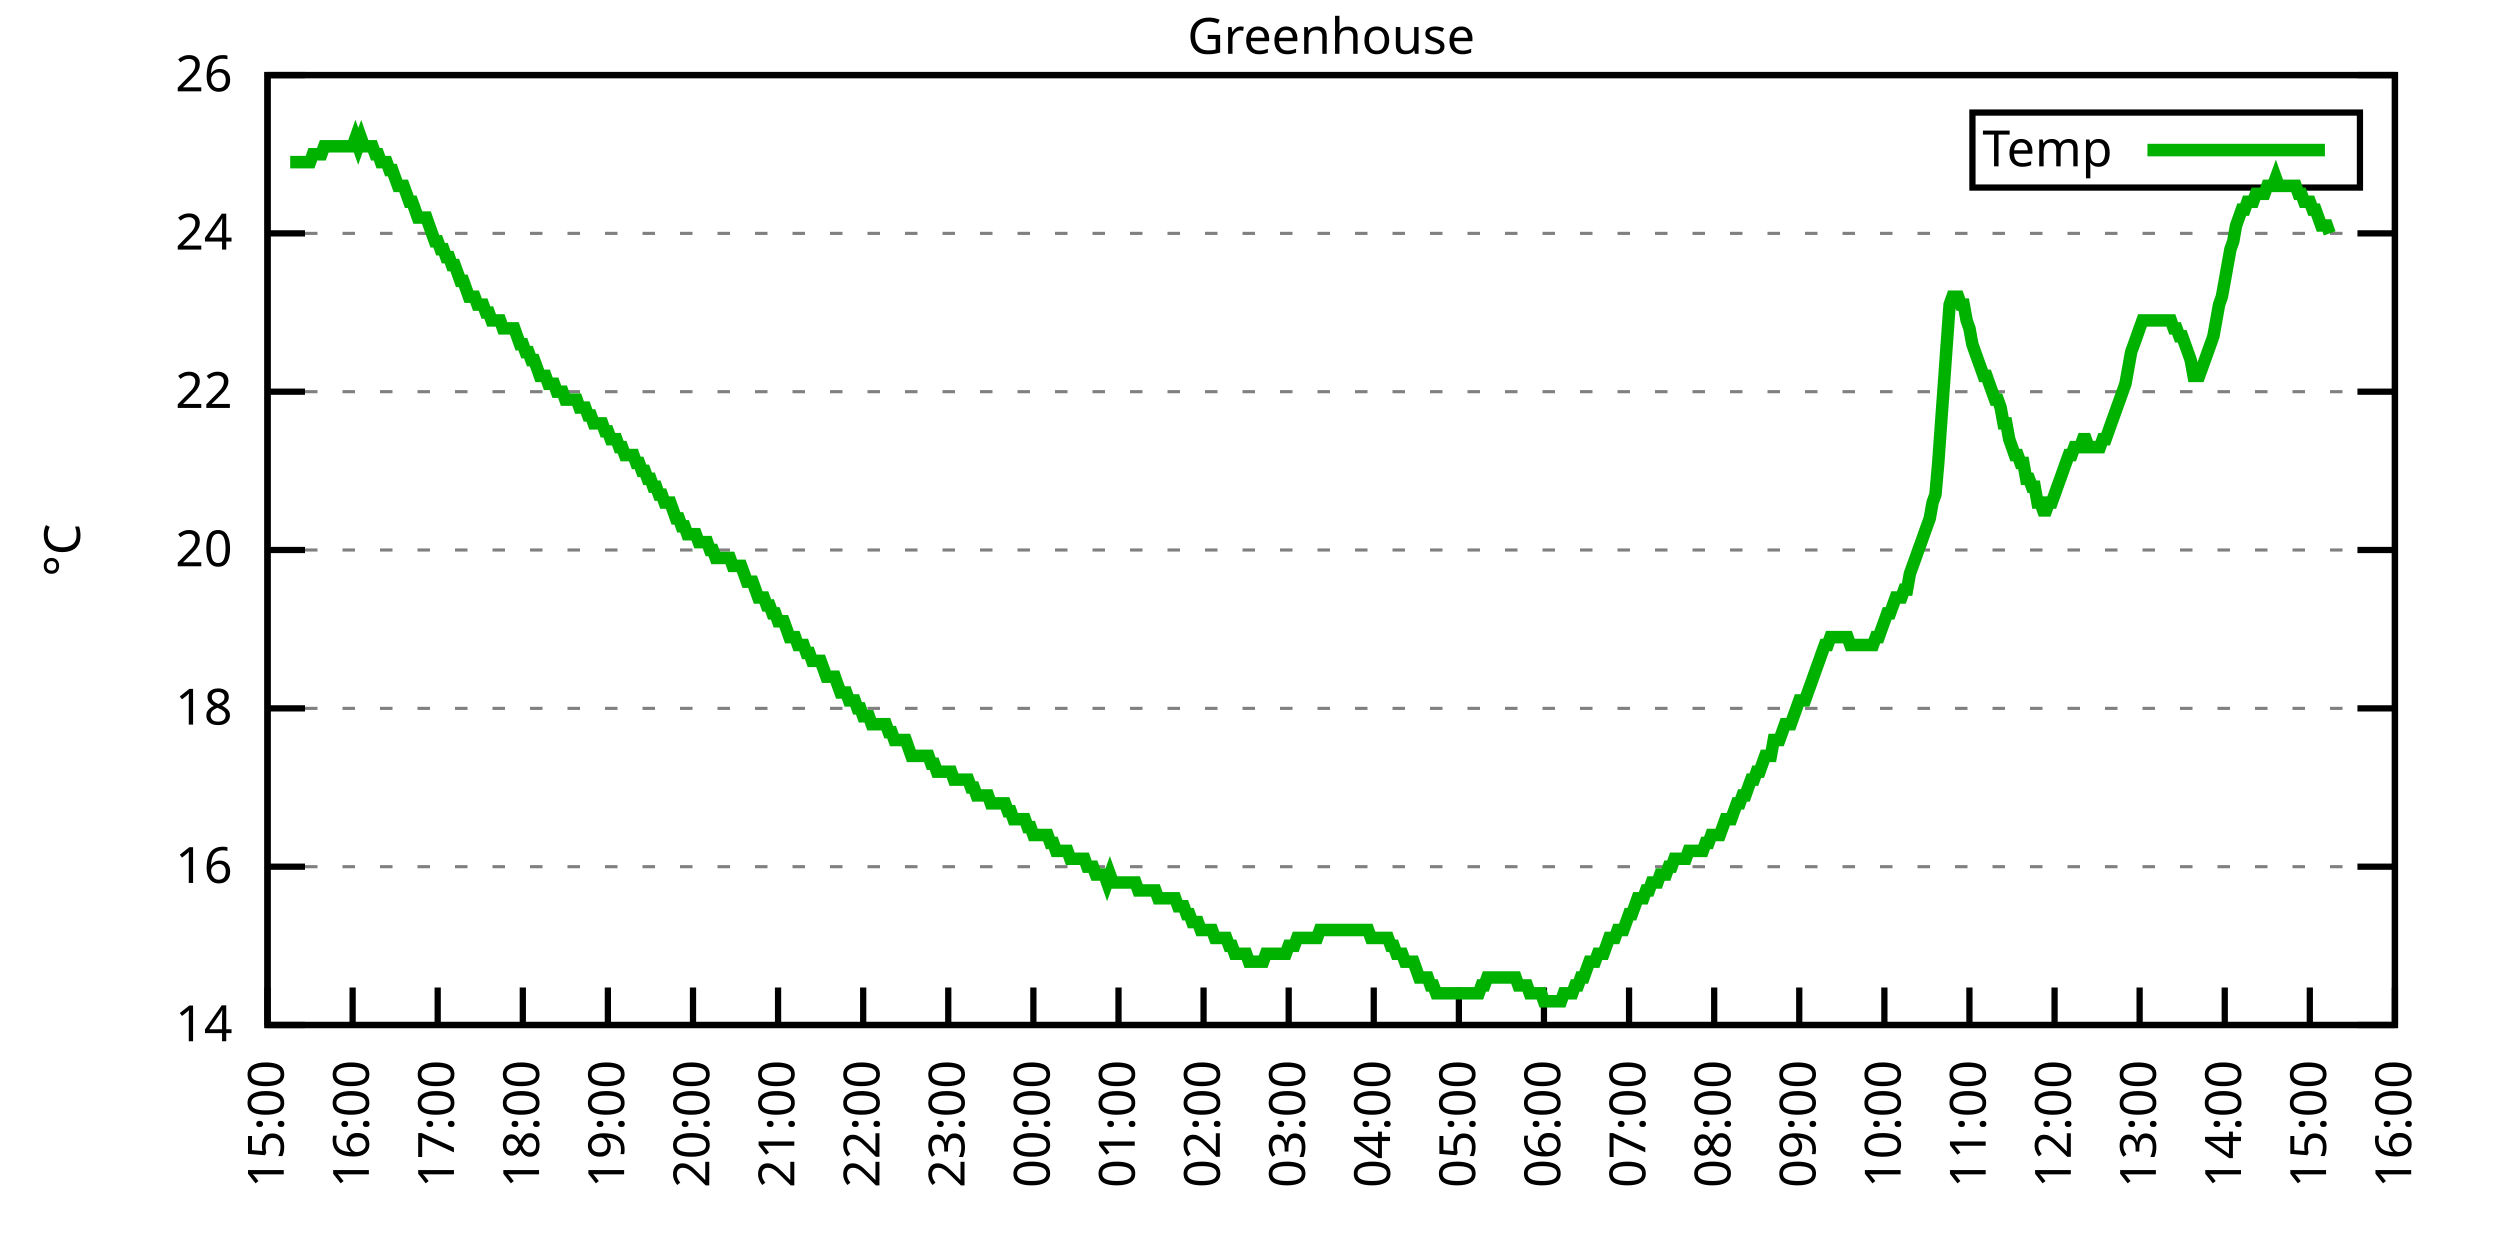
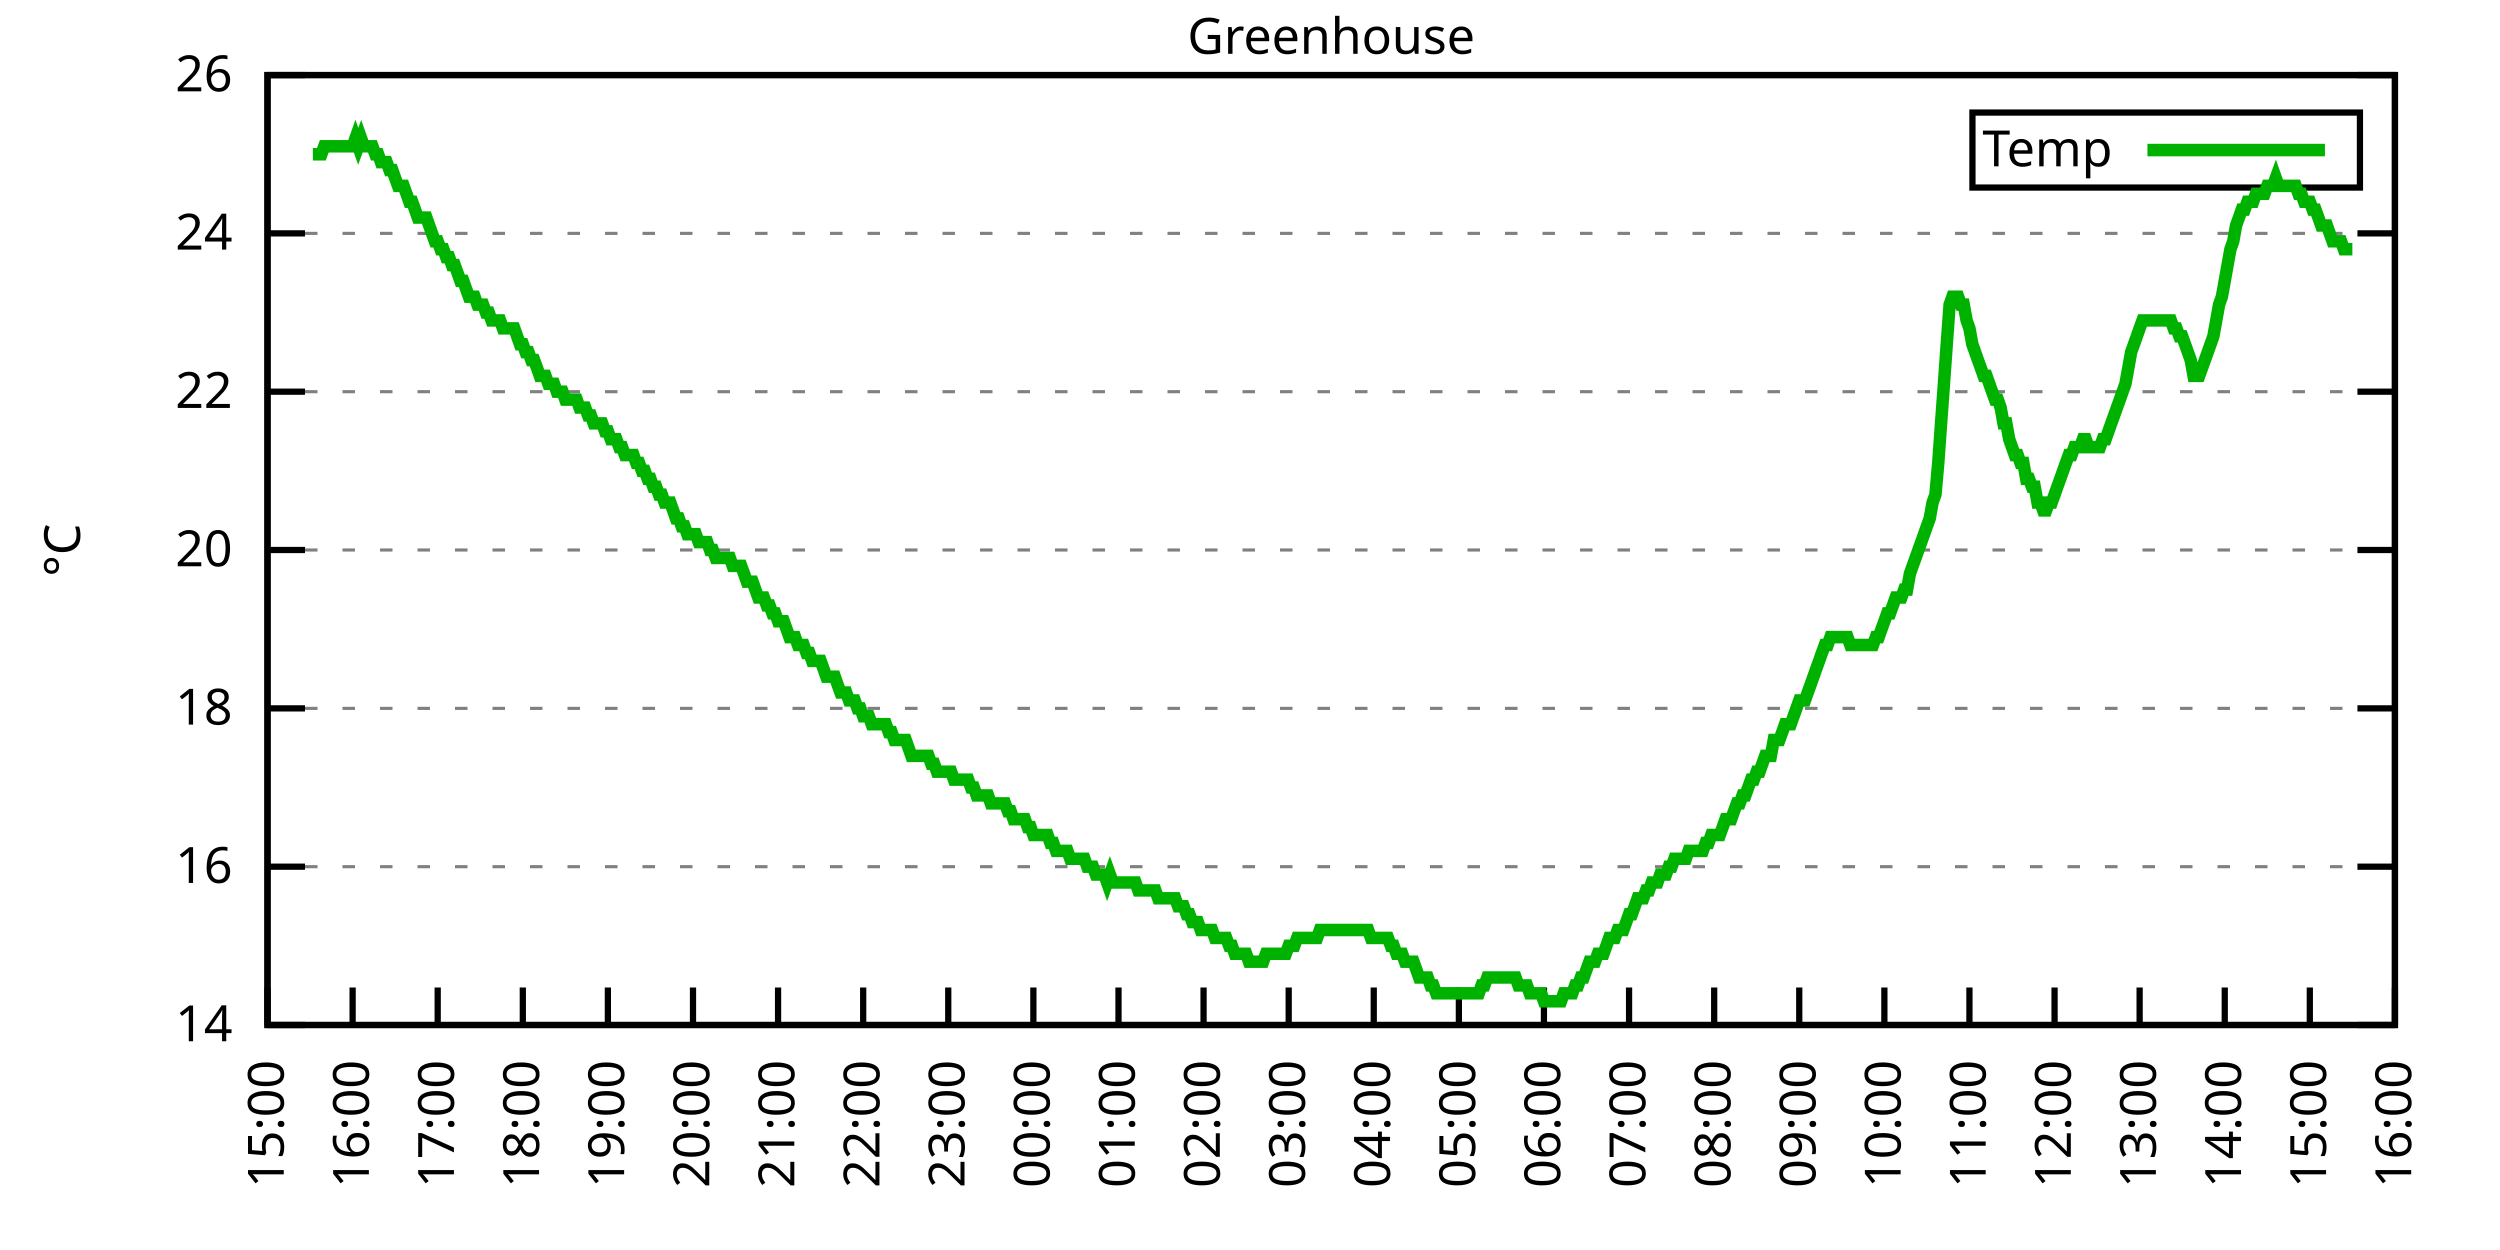
<svg xmlns="http://www.w3.org/2000/svg" xmlns:xlink="http://www.w3.org/1999/xlink" width="400" height="200" viewBox="0 0 400 200">
  <g id="gnuplot_canvas">
    <rect x="0" y="0" width="400" height="200" fill="none" />
    <defs>
      <circle id="gpDot" r="0.5" stroke-width="0.5" stroke="currentColor" />
      <path id="gpPt0" stroke-width="0.333" stroke="currentColor" d="M-1,0 h2 M0,-1 v2" />
      <path id="gpPt1" stroke-width="0.333" stroke="currentColor" d="M-1,-1 L1,1 M1,-1 L-1,1" />
      <path id="gpPt2" stroke-width="0.333" stroke="currentColor" d="M-1,0 L1,0 M0,-1 L0,1 M-1,-1 L1,1 M-1,1 L1,-1" />
      <rect id="gpPt3" stroke-width="0.333" stroke="currentColor" x="-1" y="-1" width="2" height="2" />
      <rect id="gpPt4" stroke-width="0.333" stroke="currentColor" fill="currentColor" x="-1" y="-1" width="2" height="2" />
      <circle id="gpPt5" stroke-width="0.333" stroke="currentColor" cx="0" cy="0" r="1" />
      <use xlink:href="#gpPt5" id="gpPt6" fill="currentColor" stroke="none" />
      <path id="gpPt7" stroke-width="0.333" stroke="currentColor" d="M0,-1.33 L-1.33,0.67 L1.33,0.67 z" />
      <use xlink:href="#gpPt7" id="gpPt8" fill="currentColor" stroke="none" />
      <use xlink:href="#gpPt7" id="gpPt9" stroke="currentColor" transform="rotate(180)" />
      <use xlink:href="#gpPt9" id="gpPt10" fill="currentColor" stroke="none" />
      <use xlink:href="#gpPt3" id="gpPt11" stroke="currentColor" transform="rotate(45)" />
      <use xlink:href="#gpPt11" id="gpPt12" fill="currentColor" stroke="none" />
      <path id="gpPt13" stroke-width="0.333" stroke="currentColor" d="M0,1.330 L1.265,0.411 L0.782,-1.067 L-0.782,-1.076 L-1.265,0.411 z" />
      <use xlink:href="#gpPt13" id="gpPt14" fill="currentColor" stroke="none" />
      <filter id="textbox" filterUnits="objectBoundingBox" x="0" y="0" height="1" width="1">
        <feFlood flood-color="white" flood-opacity="1" result="bgnd" />
        <feComposite in="SourceGraphic" in2="bgnd" operator="atop" />
      </filter>
      <filter id="greybox" filterUnits="objectBoundingBox" x="0" y="0" height="1" width="1">
        <feFlood flood-color="lightgrey" flood-opacity="1" result="grey" />
        <feComposite in="SourceGraphic" in2="grey" operator="atop" />
      </filter>
    </defs>
    <g fill="none" color="white" stroke="currentColor" stroke-width="1.00" stroke-linecap="butt" stroke-linejoin="miter">
</g>
    <g fill="none" color="black" stroke="currentColor" stroke-width="1.00" stroke-linecap="butt" stroke-linejoin="miter">
      <g stroke="none" shape-rendering="crispEdges">
        <polygon fill="rgb(255, 255, 255)" points="42.80,164.00 383.18,164.00 383.18,12.02 42.80,12.02 " />
      </g>
    </g>
    <g fill="none" color="black" stroke="currentColor" stroke-width="1.00" stroke-linecap="butt" stroke-linejoin="miter">
</g>
    <g fill="none" color="black" stroke="black" stroke-width="0.50" stroke-linecap="butt" stroke-linejoin="miter">
</g>
    <g fill="none" color="gray" stroke="currentColor" stroke-width="0.50" stroke-linecap="butt" stroke-linejoin="miter">
      <path stroke="gray" stroke-dasharray="2,4" class="gridline" d="M42.80,164.00 L383.19,164.00  " />
    </g>
    <g fill="none" color="gray" stroke="gray" stroke-width="1.00" stroke-linecap="butt" stroke-linejoin="miter">
</g>
    <g fill="none" color="black" stroke="currentColor" stroke-width="1.00" stroke-linecap="butt" stroke-linejoin="miter">
      <path stroke="black" d="M42.80,164.00 L48.80,164.00 M383.19,164.00 L377.19,164.00  " />
      <g transform="translate(37.20,166.60)" stroke="none" fill="black" font-family="Sans" font-size="8.00" text-anchor="end">
        <text>
          <tspan font-family="Sans"> 14</tspan>
        </text>
      </g>
    </g>
    <g fill="none" color="black" stroke="currentColor" stroke-width="1.00" stroke-linecap="butt" stroke-linejoin="miter">
</g>
    <g fill="none" color="black" stroke="black" stroke-width="0.50" stroke-linecap="butt" stroke-linejoin="miter">
</g>
    <g fill="none" color="gray" stroke="currentColor" stroke-width="0.50" stroke-linecap="butt" stroke-linejoin="miter">
      <path stroke="gray" stroke-dasharray="2,4" class="gridline" d="M42.80,138.67 L383.19,138.67  " />
    </g>
    <g fill="none" color="gray" stroke="gray" stroke-width="1.00" stroke-linecap="butt" stroke-linejoin="miter">
</g>
    <g fill="none" color="black" stroke="currentColor" stroke-width="1.00" stroke-linecap="butt" stroke-linejoin="miter">
      <path stroke="black" d="M42.80,138.67 L48.80,138.67 M383.19,138.67 L377.19,138.67  " />
      <g transform="translate(37.20,141.27)" stroke="none" fill="black" font-family="Sans" font-size="8.00" text-anchor="end">
        <text>
          <tspan font-family="Sans"> 16</tspan>
        </text>
      </g>
    </g>
    <g fill="none" color="black" stroke="currentColor" stroke-width="1.00" stroke-linecap="butt" stroke-linejoin="miter">
</g>
    <g fill="none" color="black" stroke="black" stroke-width="0.50" stroke-linecap="butt" stroke-linejoin="miter">
</g>
    <g fill="none" color="gray" stroke="currentColor" stroke-width="0.50" stroke-linecap="butt" stroke-linejoin="miter">
      <path stroke="gray" stroke-dasharray="2,4" class="gridline" d="M42.80,113.34 L383.19,113.34  " />
    </g>
    <g fill="none" color="gray" stroke="gray" stroke-width="1.00" stroke-linecap="butt" stroke-linejoin="miter">
</g>
    <g fill="none" color="black" stroke="currentColor" stroke-width="1.00" stroke-linecap="butt" stroke-linejoin="miter">
      <path stroke="black" d="M42.80,113.34 L48.80,113.34 M383.19,113.34 L377.19,113.34  " />
      <g transform="translate(37.20,115.94)" stroke="none" fill="black" font-family="Sans" font-size="8.00" text-anchor="end">
        <text>
          <tspan font-family="Sans"> 18</tspan>
        </text>
      </g>
    </g>
    <g fill="none" color="black" stroke="currentColor" stroke-width="1.00" stroke-linecap="butt" stroke-linejoin="miter">
</g>
    <g fill="none" color="black" stroke="black" stroke-width="0.50" stroke-linecap="butt" stroke-linejoin="miter">
</g>
    <g fill="none" color="gray" stroke="currentColor" stroke-width="0.50" stroke-linecap="butt" stroke-linejoin="miter">
      <path stroke="gray" stroke-dasharray="2,4" class="gridline" d="M42.80,88.00 L383.19,88.00  " />
    </g>
    <g fill="none" color="gray" stroke="gray" stroke-width="1.00" stroke-linecap="butt" stroke-linejoin="miter">
</g>
    <g fill="none" color="black" stroke="currentColor" stroke-width="1.00" stroke-linecap="butt" stroke-linejoin="miter">
      <path stroke="black" d="M42.80,88.00 L48.80,88.00 M383.19,88.00 L377.19,88.00  " />
      <g transform="translate(37.20,90.60)" stroke="none" fill="black" font-family="Sans" font-size="8.00" text-anchor="end">
        <text>
          <tspan font-family="Sans"> 20</tspan>
        </text>
      </g>
    </g>
    <g fill="none" color="black" stroke="currentColor" stroke-width="1.00" stroke-linecap="butt" stroke-linejoin="miter">
</g>
    <g fill="none" color="black" stroke="black" stroke-width="0.50" stroke-linecap="butt" stroke-linejoin="miter">
</g>
    <g fill="none" color="gray" stroke="currentColor" stroke-width="0.50" stroke-linecap="butt" stroke-linejoin="miter">
      <path stroke="gray" stroke-dasharray="2,4" class="gridline" d="M42.80,62.67 L383.19,62.67  " />
    </g>
    <g fill="none" color="gray" stroke="gray" stroke-width="1.00" stroke-linecap="butt" stroke-linejoin="miter">
</g>
    <g fill="none" color="black" stroke="currentColor" stroke-width="1.00" stroke-linecap="butt" stroke-linejoin="miter">
      <path stroke="black" d="M42.80,62.67 L48.80,62.67 M383.19,62.67 L377.19,62.67  " />
      <g transform="translate(37.20,65.27)" stroke="none" fill="black" font-family="Sans" font-size="8.00" text-anchor="end">
        <text>
          <tspan font-family="Sans"> 22</tspan>
        </text>
      </g>
    </g>
    <g fill="none" color="black" stroke="currentColor" stroke-width="1.00" stroke-linecap="butt" stroke-linejoin="miter">
</g>
    <g fill="none" color="black" stroke="black" stroke-width="0.50" stroke-linecap="butt" stroke-linejoin="miter">
</g>
    <g fill="none" color="gray" stroke="currentColor" stroke-width="0.50" stroke-linecap="butt" stroke-linejoin="miter">
      <path stroke="gray" stroke-dasharray="2,4" class="gridline" d="M42.80,37.34 L383.19,37.34  " />
    </g>
    <g fill="none" color="gray" stroke="gray" stroke-width="1.00" stroke-linecap="butt" stroke-linejoin="miter">
</g>
    <g fill="none" color="black" stroke="currentColor" stroke-width="1.00" stroke-linecap="butt" stroke-linejoin="miter">
      <path stroke="black" d="M42.80,37.34 L48.80,37.34 M383.19,37.34 L377.19,37.34  " />
      <g transform="translate(37.20,39.94)" stroke="none" fill="black" font-family="Sans" font-size="8.00" text-anchor="end">
        <text>
          <tspan font-family="Sans"> 24</tspan>
        </text>
      </g>
    </g>
    <g fill="none" color="black" stroke="currentColor" stroke-width="1.00" stroke-linecap="butt" stroke-linejoin="miter">
</g>
    <g fill="none" color="black" stroke="black" stroke-width="0.50" stroke-linecap="butt" stroke-linejoin="miter">
</g>
    <g fill="none" color="gray" stroke="currentColor" stroke-width="0.50" stroke-linecap="butt" stroke-linejoin="miter">
      <path stroke="gray" stroke-dasharray="2,4" class="gridline" d="M42.80,12.01 L383.19,12.01  " />
    </g>
    <g fill="none" color="gray" stroke="gray" stroke-width="1.00" stroke-linecap="butt" stroke-linejoin="miter">
</g>
    <g fill="none" color="black" stroke="currentColor" stroke-width="1.00" stroke-linecap="butt" stroke-linejoin="miter">
      <path stroke="black" d="M42.80,12.01 L48.80,12.01 M383.19,12.01 L377.19,12.01  " />
      <g transform="translate(37.20,14.61)" stroke="none" fill="black" font-family="Sans" font-size="8.00" text-anchor="end">
        <text>
          <tspan font-family="Sans"> 26</tspan>
        </text>
      </g>
    </g>
    <g fill="none" color="black" stroke="currentColor" stroke-width="1.00" stroke-linecap="butt" stroke-linejoin="miter">
      <path stroke="black" d="M42.80,164.00 L42.80,158.00  " />
      <g transform="translate(45.40,169.60) rotate(270.00)" stroke="none" fill="black" font-family="Sans" font-size="8.00" text-anchor="end">
        <text>
          <tspan font-family="Sans">15:00</tspan>
        </text>
      </g>
    </g>
    <g fill="none" color="black" stroke="currentColor" stroke-width="1.00" stroke-linecap="butt" stroke-linejoin="miter">
      <path stroke="black" d="M56.42,164.00 L56.42,158.00  " />
      <g transform="translate(59.02,169.60) rotate(270.00)" stroke="none" fill="black" font-family="Sans" font-size="8.00" text-anchor="end">
        <text>
          <tspan font-family="Sans">16:00</tspan>
        </text>
      </g>
    </g>
    <g fill="none" color="black" stroke="currentColor" stroke-width="1.00" stroke-linecap="butt" stroke-linejoin="miter">
      <path stroke="black" d="M70.03,164.00 L70.03,158.00  " />
      <g transform="translate(72.63,169.60) rotate(270.00)" stroke="none" fill="black" font-family="Sans" font-size="8.00" text-anchor="end">
        <text>
          <tspan font-family="Sans">17:00</tspan>
        </text>
      </g>
    </g>
    <g fill="none" color="black" stroke="currentColor" stroke-width="1.00" stroke-linecap="butt" stroke-linejoin="miter">
      <path stroke="black" d="M83.65,164.00 L83.65,158.00  " />
      <g transform="translate(86.25,169.60) rotate(270.00)" stroke="none" fill="black" font-family="Sans" font-size="8.00" text-anchor="end">
        <text>
          <tspan font-family="Sans">18:00</tspan>
        </text>
      </g>
    </g>
    <g fill="none" color="black" stroke="currentColor" stroke-width="1.00" stroke-linecap="butt" stroke-linejoin="miter">
      <path stroke="black" d="M97.26,164.00 L97.26,158.00  " />
      <g transform="translate(99.86,169.60) rotate(270.00)" stroke="none" fill="black" font-family="Sans" font-size="8.00" text-anchor="end">
        <text>
          <tspan font-family="Sans">19:00</tspan>
        </text>
      </g>
    </g>
    <g fill="none" color="black" stroke="currentColor" stroke-width="1.00" stroke-linecap="butt" stroke-linejoin="miter">
      <path stroke="black" d="M110.88,164.00 L110.88,158.00  " />
      <g transform="translate(113.48,169.60) rotate(270.00)" stroke="none" fill="black" font-family="Sans" font-size="8.00" text-anchor="end">
        <text>
          <tspan font-family="Sans">20:00</tspan>
        </text>
      </g>
    </g>
    <g fill="none" color="black" stroke="currentColor" stroke-width="1.00" stroke-linecap="butt" stroke-linejoin="miter">
      <path stroke="black" d="M124.49,164.00 L124.49,158.00  " />
      <g transform="translate(127.09,169.60) rotate(270.00)" stroke="none" fill="black" font-family="Sans" font-size="8.00" text-anchor="end">
        <text>
          <tspan font-family="Sans">21:00</tspan>
        </text>
      </g>
    </g>
    <g fill="none" color="black" stroke="currentColor" stroke-width="1.00" stroke-linecap="butt" stroke-linejoin="miter">
      <path stroke="black" d="M138.11,164.00 L138.11,158.00  " />
      <g transform="translate(140.71,169.60) rotate(270.00)" stroke="none" fill="black" font-family="Sans" font-size="8.00" text-anchor="end">
        <text>
          <tspan font-family="Sans">22:00</tspan>
        </text>
      </g>
    </g>
    <g fill="none" color="black" stroke="currentColor" stroke-width="1.00" stroke-linecap="butt" stroke-linejoin="miter">
      <path stroke="black" d="M151.72,164.00 L151.72,158.00  " />
      <g transform="translate(154.32,169.60) rotate(270.00)" stroke="none" fill="black" font-family="Sans" font-size="8.00" text-anchor="end">
        <text>
          <tspan font-family="Sans">23:00</tspan>
        </text>
      </g>
    </g>
    <g fill="none" color="black" stroke="currentColor" stroke-width="1.00" stroke-linecap="butt" stroke-linejoin="miter">
      <path stroke="black" d="M165.34,164.00 L165.34,158.00  " />
      <g transform="translate(167.94,169.60) rotate(270.00)" stroke="none" fill="black" font-family="Sans" font-size="8.00" text-anchor="end">
        <text>
          <tspan font-family="Sans">00:00</tspan>
        </text>
      </g>
    </g>
    <g fill="none" color="black" stroke="currentColor" stroke-width="1.00" stroke-linecap="butt" stroke-linejoin="miter">
      <path stroke="black" d="M178.96,164.00 L178.96,158.00  " />
      <g transform="translate(181.56,169.60) rotate(270.00)" stroke="none" fill="black" font-family="Sans" font-size="8.00" text-anchor="end">
        <text>
          <tspan font-family="Sans">01:00</tspan>
        </text>
      </g>
    </g>
    <g fill="none" color="black" stroke="currentColor" stroke-width="1.00" stroke-linecap="butt" stroke-linejoin="miter">
      <path stroke="black" d="M192.57,164.00 L192.57,158.00  " />
      <g transform="translate(195.17,169.60) rotate(270.00)" stroke="none" fill="black" font-family="Sans" font-size="8.00" text-anchor="end">
        <text>
          <tspan font-family="Sans">02:00</tspan>
        </text>
      </g>
    </g>
    <g fill="none" color="black" stroke="currentColor" stroke-width="1.00" stroke-linecap="butt" stroke-linejoin="miter">
      <path stroke="black" d="M206.19,164.00 L206.19,158.00  " />
      <g transform="translate(208.79,169.60) rotate(270.00)" stroke="none" fill="black" font-family="Sans" font-size="8.00" text-anchor="end">
        <text>
          <tspan font-family="Sans">03:00</tspan>
        </text>
      </g>
    </g>
    <g fill="none" color="black" stroke="currentColor" stroke-width="1.00" stroke-linecap="butt" stroke-linejoin="miter">
      <path stroke="black" d="M219.80,164.00 L219.80,158.00  " />
      <g transform="translate(222.40,169.60) rotate(270.00)" stroke="none" fill="black" font-family="Sans" font-size="8.00" text-anchor="end">
        <text>
          <tspan font-family="Sans">04:00</tspan>
        </text>
      </g>
    </g>
    <g fill="none" color="black" stroke="currentColor" stroke-width="1.00" stroke-linecap="butt" stroke-linejoin="miter">
      <path stroke="black" d="M233.42,164.00 L233.42,158.00  " />
      <g transform="translate(236.02,169.60) rotate(270.00)" stroke="none" fill="black" font-family="Sans" font-size="8.00" text-anchor="end">
        <text>
          <tspan font-family="Sans">05:00</tspan>
        </text>
      </g>
    </g>
    <g fill="none" color="black" stroke="currentColor" stroke-width="1.00" stroke-linecap="butt" stroke-linejoin="miter">
      <path stroke="black" d="M247.03,164.00 L247.03,158.00  " />
      <g transform="translate(249.63,169.60) rotate(270.00)" stroke="none" fill="black" font-family="Sans" font-size="8.00" text-anchor="end">
        <text>
          <tspan font-family="Sans">06:00</tspan>
        </text>
      </g>
    </g>
    <g fill="none" color="black" stroke="currentColor" stroke-width="1.00" stroke-linecap="butt" stroke-linejoin="miter">
      <path stroke="black" d="M260.65,164.00 L260.65,158.00  " />
      <g transform="translate(263.25,169.60) rotate(270.00)" stroke="none" fill="black" font-family="Sans" font-size="8.00" text-anchor="end">
        <text>
          <tspan font-family="Sans">07:00</tspan>
        </text>
      </g>
    </g>
    <g fill="none" color="black" stroke="currentColor" stroke-width="1.00" stroke-linecap="butt" stroke-linejoin="miter">
      <path stroke="black" d="M274.27,164.00 L274.27,158.00  " />
      <g transform="translate(276.87,169.60) rotate(270.00)" stroke="none" fill="black" font-family="Sans" font-size="8.00" text-anchor="end">
        <text>
          <tspan font-family="Sans">08:00</tspan>
        </text>
      </g>
    </g>
    <g fill="none" color="black" stroke="currentColor" stroke-width="1.00" stroke-linecap="butt" stroke-linejoin="miter">
      <path stroke="black" d="M287.88,164.00 L287.88,158.00  " />
      <g transform="translate(290.48,169.60) rotate(270.00)" stroke="none" fill="black" font-family="Sans" font-size="8.00" text-anchor="end">
        <text>
          <tspan font-family="Sans">09:00</tspan>
        </text>
      </g>
    </g>
    <g fill="none" color="black" stroke="currentColor" stroke-width="1.00" stroke-linecap="butt" stroke-linejoin="miter">
      <path stroke="black" d="M301.50,164.00 L301.50,158.00  " />
      <g transform="translate(304.10,169.60) rotate(270.00)" stroke="none" fill="black" font-family="Sans" font-size="8.00" text-anchor="end">
        <text>
          <tspan font-family="Sans">10:00</tspan>
        </text>
      </g>
    </g>
    <g fill="none" color="black" stroke="currentColor" stroke-width="1.00" stroke-linecap="butt" stroke-linejoin="miter">
      <path stroke="black" d="M315.11,164.00 L315.11,158.00  " />
      <g transform="translate(317.71,169.60) rotate(270.00)" stroke="none" fill="black" font-family="Sans" font-size="8.00" text-anchor="end">
        <text>
          <tspan font-family="Sans">11:00</tspan>
        </text>
      </g>
    </g>
    <g fill="none" color="black" stroke="currentColor" stroke-width="1.00" stroke-linecap="butt" stroke-linejoin="miter">
      <path stroke="black" d="M328.73,164.00 L328.73,158.00  " />
      <g transform="translate(331.33,169.60) rotate(270.00)" stroke="none" fill="black" font-family="Sans" font-size="8.00" text-anchor="end">
        <text>
          <tspan font-family="Sans">12:00</tspan>
        </text>
      </g>
    </g>
    <g fill="none" color="black" stroke="currentColor" stroke-width="1.00" stroke-linecap="butt" stroke-linejoin="miter">
      <path stroke="black" d="M342.34,164.00 L342.34,158.00  " />
      <g transform="translate(344.94,169.60) rotate(270.00)" stroke="none" fill="black" font-family="Sans" font-size="8.00" text-anchor="end">
        <text>
          <tspan font-family="Sans">13:00</tspan>
        </text>
      </g>
    </g>
    <g fill="none" color="black" stroke="currentColor" stroke-width="1.00" stroke-linecap="butt" stroke-linejoin="miter">
      <path stroke="black" d="M355.96,164.00 L355.96,158.00  " />
      <g transform="translate(358.56,169.60) rotate(270.00)" stroke="none" fill="black" font-family="Sans" font-size="8.00" text-anchor="end">
        <text>
          <tspan font-family="Sans">14:00</tspan>
        </text>
      </g>
    </g>
    <g fill="none" color="black" stroke="currentColor" stroke-width="1.00" stroke-linecap="butt" stroke-linejoin="miter">
      <path stroke="black" d="M369.57,164.00 L369.57,158.00  " />
      <g transform="translate(372.17,169.60) rotate(270.00)" stroke="none" fill="black" font-family="Sans" font-size="8.00" text-anchor="end">
        <text>
          <tspan font-family="Sans">15:00</tspan>
        </text>
      </g>
    </g>
    <g fill="none" color="black" stroke="currentColor" stroke-width="1.00" stroke-linecap="butt" stroke-linejoin="miter">
      <path stroke="black" d="M383.19,164.00 L383.19,158.00  " />
      <g transform="translate(385.79,169.60) rotate(270.00)" stroke="none" fill="black" font-family="Sans" font-size="8.00" text-anchor="end">
        <text>
          <tspan font-family="Sans">16:00</tspan>
        </text>
      </g>
    </g>
    <g fill="none" color="black" stroke="currentColor" stroke-width="1.00" stroke-linecap="butt" stroke-linejoin="miter">
</g>
    <g fill="none" color="black" stroke="currentColor" stroke-width="1.00" stroke-linecap="butt" stroke-linejoin="miter">
      <path stroke="black" d="M42.80,12.01 L42.80,164.00 L383.19,164.00 L383.19,12.01 L42.80,12.01 Z  " />
    </g>
    <g fill="none" color="black" stroke="currentColor" stroke-width="1.00" stroke-linecap="butt" stroke-linejoin="miter">
</g>
    <g fill="none" color="black" stroke="currentColor" stroke-width="1.00" stroke-linecap="butt" stroke-linejoin="miter">
      <path stroke="black" d="M315.59,30.01 L315.59,18.01 L377.59,18.01 L377.59,30.01 L315.59,30.01 Z  " />
    </g>
    <g id="Greenhouse_plot_1">
      <g fill="none" color="white" stroke="black" stroke-width="2.00" stroke-linecap="butt" stroke-linejoin="miter">
</g>
      <g fill="none" color="black" stroke="currentColor" stroke-width="2.00" stroke-linecap="butt" stroke-linejoin="miter">
        <g transform="translate(337.99,26.61)" stroke="none" fill="black" font-family="Sans" font-size="8.00" text-anchor="end">
          <text>
            <tspan font-family="Sans">Temp</tspan>
          </text>
        </g>
      </g>
      <g fill="none" color="black" stroke="currentColor" stroke-width="2.00" stroke-linecap="butt" stroke-linejoin="miter">
-         <path stroke="rgb(  0, 178,   0)" d="M343.59,24.01 L371.99,24.01 M46.43,25.94 L46.88,25.94 L47.34,25.94 L47.79,25.94 L48.25,25.94 L48.70,25.94   L49.15,25.94 L49.61,25.94 L50.06,24.68 L50.52,24.68 L50.97,24.68 L51.42,24.68 L51.88,23.41 L52.33,23.41   L52.78,23.41 L53.24,23.41 L53.69,23.41 L54.15,23.41 L54.60,23.41 L55.05,23.41 L55.51,23.41 L55.96,23.41   L56.42,23.41 L56.87,22.14 L57.32,23.41 L57.78,22.14 L58.23,23.41 L58.68,23.41 L59.14,23.41 L59.59,23.41   L60.05,24.68 L60.50,24.68 L60.95,25.94 L61.41,25.94 L61.86,25.94 L62.32,27.21 L62.77,27.21 L63.22,28.48   L63.68,29.74 L64.13,29.74 L64.58,29.74 L65.04,31.01 L65.49,32.28 L65.95,32.28 L66.40,33.54 L66.85,34.81   L67.31,34.81 L67.76,34.81 L68.22,34.81 L68.67,36.08 L69.12,37.34 L69.58,38.61 L70.03,38.61 L70.49,39.87   L70.94,39.87 L71.39,41.14 L71.85,41.14 L72.30,42.41 L72.75,42.41 L73.21,43.67 L73.66,44.94 L74.12,44.94   L74.57,46.21 L75.02,47.47 L75.48,47.47 L75.93,47.47 L76.39,48.74 L76.84,48.74 L77.29,48.74 L77.75,50.01   L78.20,50.01 L78.65,51.27 L79.11,51.27 L79.56,51.27 L80.02,51.27 L80.47,52.54 L80.92,52.54 L81.38,52.54   L81.83,52.54 L82.29,52.54 L82.74,53.81 L83.19,55.07 L83.65,55.07 L84.10,56.34 L84.55,56.34 L85.01,57.61   L85.46,57.61 L85.92,58.87 L86.37,60.14 L86.82,60.14 L87.28,60.14 L87.73,61.41 L88.19,61.41 L88.64,61.41   L89.09,62.67 L89.55,62.67 L90.00,62.67 L90.45,63.94 L90.91,63.94 L91.36,63.94 L91.82,63.94 L92.27,63.94   L92.72,65.21 L93.18,65.21 L93.63,65.21 L94.09,66.47 L94.54,66.47 L94.99,67.74 L95.45,67.74 L95.90,67.74   L96.35,67.74 L96.81,69.01 L97.26,69.01 L97.72,70.27 L98.17,70.27 L98.62,70.27 L99.08,71.54 L99.53,71.54   L99.99,72.81 L100.44,72.81 L100.89,72.81 L101.35,72.81 L101.80,74.07 L102.25,74.07 L102.71,75.34 L103.16,75.34   L103.62,76.61 L104.07,76.61 L104.52,77.87 L104.98,77.87 L105.43,79.14 L105.89,79.14 L106.34,80.41 L106.79,80.41   L107.25,80.41 L107.70,81.67 L108.15,82.94 L108.61,82.94 L109.06,84.21 L109.52,84.21 L109.97,85.47 L110.42,85.47   L110.88,85.47 L111.33,85.47 L111.79,86.74 L112.24,86.74 L112.69,86.74 L113.15,86.74 L113.60,88.00 L114.05,88.00   L114.51,89.27 L114.96,89.27 L115.42,89.27 L115.87,89.27 L116.32,89.27 L116.78,89.27 L117.23,90.54 L117.69,90.54   L118.14,90.54 L118.59,90.54 L119.05,91.80 L119.50,93.07 L119.96,93.07 L120.41,93.07 L120.86,94.34 L121.32,95.60   L121.77,95.60 L122.22,95.60 L122.68,96.87 L123.13,96.87 L123.59,98.14 L124.04,98.14 L124.49,99.40 L124.95,99.40   L125.40,99.40 L125.86,100.67 L126.31,101.94 L126.76,101.94 L127.22,101.94 L127.67,103.20 L128.12,103.20 L128.58,103.20   L129.03,104.47 L129.49,104.47 L129.94,105.74 L130.39,105.74 L130.85,105.74 L131.30,105.74 L131.76,107.00 L132.21,108.27   L132.66,108.27 L133.12,108.27 L133.57,108.27 L134.02,109.54 L134.48,110.80 L134.93,110.80 L135.39,110.80 L135.84,112.07   L136.29,112.07 L136.75,112.07 L137.20,113.34 L137.66,113.34 L138.11,114.60 L138.56,114.60 L139.02,114.60 L139.47,115.87   L139.92,115.87 L140.38,115.87 L140.83,115.87 L141.29,115.87 L141.74,115.87 L142.19,117.14 L142.65,117.14 L143.10,118.40   L143.56,118.40 L144.01,118.40 L144.46,118.40 L144.92,118.40 L145.37,119.67 L145.82,120.94 L146.28,120.94 L146.73,120.94   L147.19,120.94 L147.64,120.94 L148.09,120.94 L148.55,120.94 L149.00,122.20 L149.46,122.20 L149.91,123.47 L150.36,123.47   L150.82,123.47 L151.27,123.47 L151.72,123.47 L152.18,123.47 L152.63,124.74 L153.09,124.74 L153.54,124.74 L153.99,124.74   L154.45,124.74 L154.90,124.74 L155.36,126.00 L155.81,126.00 L156.26,127.27 L156.72,127.27 L157.17,127.27 L157.62,127.27   L158.08,127.27 L158.53,128.54 L158.99,128.54 L159.44,128.54 L159.89,128.54 L160.35,128.54 L160.80,128.54 L161.26,129.80   L161.71,129.80 L162.16,131.07 L162.62,131.07 L163.07,131.07 L163.52,131.07 L163.98,131.07 L164.43,132.34 L164.89,132.34   L165.34,133.60 L165.79,133.60 L166.25,133.60 L166.70,133.60 L167.16,133.60 L167.61,133.60 L168.06,134.87 L168.52,134.87   L168.97,136.14 L169.43,136.14 L169.88,136.14 L170.33,136.14 L170.79,136.14 L171.24,137.40 L171.69,137.40 L172.15,137.40   L172.60,137.40 L173.06,137.40 L173.51,137.40 L173.96,138.67 L174.42,138.67 L174.87,138.67 L175.33,139.93 L175.78,139.93   L176.23,139.93 L176.69,139.93 L177.14,141.20 L177.59,139.93 L178.05,141.20 L178.50,141.20 L178.96,141.20 L179.41,141.20   L179.86,141.20 L180.32,141.20 L180.77,141.20 L181.23,141.20 L181.68,141.20 L182.13,142.47 L182.59,142.47 L183.04,142.47   L183.49,142.47 L183.95,142.47 L184.40,142.47 L184.86,142.47 L185.31,143.73 L185.76,143.73 L186.22,143.73 L186.67,143.73   L187.13,143.73 L187.58,143.73 L188.03,143.73 L188.49,145.00 L188.94,145.00 L189.39,145.00 L189.85,146.27 L190.30,146.27   L190.76,147.53 L191.21,147.53 L191.66,147.53 L192.12,148.80 L192.57,148.80 L193.03,148.80 L193.48,148.80 L193.93,148.80   L194.39,150.07 L194.84,150.07 L195.29,150.07 L195.75,150.07 L196.20,150.07 L196.66,151.33 L197.11,151.33 L197.56,152.60   L198.02,152.60 L198.47,152.60 L198.93,152.60 L199.38,152.60 L199.83,153.87 L200.29,153.87 L200.74,153.87 L201.19,153.87   L201.65,153.87 L202.10,153.87 L202.56,152.60 L203.01,152.60 L203.46,152.60 L203.92,152.60 L204.37,152.60 L204.83,152.60   L205.28,152.60 L205.73,152.60 L206.19,151.33 L206.64,151.33 L207.09,151.33 L207.55,150.07 L208.00,150.07 L208.46,150.07   L208.91,150.07 L209.36,150.07 L209.82,150.07 L210.27,150.07 L210.73,150.07 L211.18,148.80 L211.63,148.80 L212.09,148.80   L212.54,148.80 L213.00,148.80 L213.45,148.80 L213.90,148.80 L214.36,148.80 L214.81,148.80 L215.26,148.80 L215.72,148.80   L216.17,148.80 L216.63,148.80 L217.08,148.80 L217.53,148.80 L217.99,148.80 L218.44,148.80 L218.90,148.80 L219.35,150.07   L219.80,150.07 L220.26,150.07 L220.71,150.07 L221.16,150.07 L221.62,150.07 L222.07,150.07 L222.53,151.33 L222.98,151.33   L223.43,152.60 L223.89,152.60 L224.34,152.60 L224.80,153.87 L225.25,153.87 L225.70,153.87 L226.16,153.87 L226.61,155.13   L227.06,156.40 L227.52,156.40 L227.97,156.40 L228.43,156.40 L228.88,157.67 L229.33,157.67 L229.79,158.93 L230.24,158.93   L230.70,158.93 L231.15,158.93 L231.60,158.93 L232.06,158.93 L232.51,158.93 L232.96,158.93 L233.42,158.93 L233.87,158.93   L234.33,158.93 L234.78,158.93 L235.23,158.93 L235.69,158.93 L236.14,158.93 L236.60,158.93 L237.05,157.67 L237.50,157.67   L237.96,156.40 L238.41,156.40 L238.86,156.40 L239.32,156.40 L239.77,156.40 L240.23,156.40 L240.68,156.40 L241.13,156.40   L241.59,156.40 L242.04,156.40 L242.50,156.40 L242.95,157.67 L243.40,157.67 L243.86,157.67 L244.31,157.67 L244.76,158.93   L245.22,158.93 L245.67,158.93 L246.13,158.93 L246.58,158.93 L247.03,160.20 L247.49,160.20 L247.94,160.20 L248.40,160.20   L248.85,160.20 L249.30,160.20 L249.76,160.20 L250.21,158.93 L250.66,158.93 L251.12,158.93 L251.57,158.93 L252.03,157.67   L252.48,157.67 L252.93,156.40 L253.39,156.40 L253.84,155.13 L254.30,153.87 L254.75,153.87 L255.20,153.87 L255.66,152.60   L256.11,152.60 L256.56,152.60 L257.02,151.33 L257.47,150.07 L257.93,150.07 L258.38,150.07 L258.83,148.80 L259.29,148.80   L259.74,148.80 L260.20,147.53 L260.65,146.27 L261.10,146.27 L261.56,145.00 L262.01,143.73 L262.47,143.73 L262.92,143.73   L263.37,142.47 L263.83,142.47 L264.28,141.20 L264.73,141.20 L265.19,141.20 L265.64,139.93 L266.10,139.93 L266.55,139.93   L267.00,138.67 L267.46,138.67 L267.91,137.40 L268.37,137.40 L268.82,137.40 L269.27,137.40 L269.73,137.40 L270.18,136.14   L270.63,136.14 L271.09,136.14 L271.54,136.14 L272.00,136.14 L272.45,136.14 L272.90,134.87 L273.36,134.87 L273.81,133.60   L274.27,133.60 L274.72,133.60 L275.17,133.60 L275.63,132.34 L276.08,131.07 L276.53,131.07 L276.99,131.07 L277.44,129.80   L277.90,128.54 L278.35,128.54 L278.80,127.27 L279.26,127.27 L279.71,126.00 L280.17,124.74 L280.62,124.74 L281.07,123.47   L281.53,123.47 L281.98,122.20 L282.43,120.94 L282.89,120.94 L283.34,120.94 L283.80,118.40 L284.25,118.40 L284.70,118.40   L285.16,117.14 L285.61,115.87 L286.07,115.87 L286.52,115.87 L286.97,114.60 L287.43,113.34 L287.88,112.07 L288.33,112.07   L288.79,112.07 L289.24,110.80 L289.70,109.54 L290.15,108.27 L290.60,107.00 L291.06,105.74 L291.51,104.47 L291.97,103.20   L292.42,103.20 L292.87,101.94 L293.33,101.94 L293.78,101.94 L294.23,101.94 L294.69,101.94 L295.14,101.94 L295.60,101.94   L296.05,103.20 L296.50,103.20 L296.96,103.20 L297.41,103.20 L297.87,103.20 L298.32,103.20 L298.77,103.20 L299.23,103.20   L299.68,103.20 L300.13,101.94 L300.59,101.94 L301.04,100.67 L301.50,99.40 L301.95,98.14 L302.40,98.14 L302.86,96.87   L303.31,95.60 L303.77,95.60 L304.22,95.60 L304.67,94.34 L305.13,94.34 L305.58,91.80 L306.03,90.54 L306.49,89.27   L306.94,88.00 L307.40,86.74 L307.85,85.47 L308.30,84.21 L308.76,82.94 L309.21,80.41 L309.67,79.14 L310.12,74.07   L310.57,67.74 L311.03,61.41 L311.48,55.07 L311.94,48.74 L312.39,47.47 L312.84,47.47 L313.30,47.47 L313.75,48.74   L314.20,48.74 L314.66,51.27 L315.11,52.54 L315.57,55.07 L316.02,56.34 L316.47,57.61 L316.93,58.87 L317.38,60.14   L317.84,60.14 L318.29,61.41 L318.74,62.67 L319.20,63.94 L319.65,63.94 L320.10,65.21 L320.56,67.74 L321.01,67.74   L321.47,70.27 L321.92,71.54 L322.37,72.81 L322.83,72.81 L323.28,74.07 L323.74,74.07 L324.19,76.61 L324.64,76.61   L325.10,77.87 L325.55,77.87 L326.00,80.41 L326.46,80.41 L326.91,81.67 L327.37,81.67 L327.82,80.41 L328.27,80.41   L328.73,79.14 L329.18,77.87 L329.64,76.61 L330.09,75.34 L330.54,74.07 L331.00,72.81 L331.45,72.81 L331.90,71.54   L332.36,71.54 L332.81,71.54 L333.27,70.27 L333.72,70.27 L334.17,71.54 L334.63,71.54 L335.08,71.54 L335.54,71.54   L335.99,71.54 L336.44,70.27 L336.90,70.27 L337.35,69.01 L337.80,67.74 L338.26,66.47 L338.71,65.21 L339.17,63.94   L339.62,62.67 L340.07,61.41 L340.53,58.87 L340.98,56.34 L341.44,55.07 L341.89,53.81 L342.34,52.54 L342.80,51.27   L343.25,51.27 L343.70,51.27 L344.16,51.27 L344.61,51.27 L345.07,51.27 L345.52,51.27 L345.97,51.27 L346.43,51.27   L346.88,51.27 L347.34,51.27 L347.79,52.54 L348.24,52.54 L348.70,53.81 L349.15,53.81 L349.60,55.07 L350.06,56.34   L350.51,57.61 L350.97,60.14 L351.42,60.14 L351.87,60.14 L352.33,58.87 L352.78,57.61 L353.24,56.34 L353.69,55.07   L354.14,53.81 L354.60,51.27 L355.05,48.74 L355.50,47.47 L355.96,44.94 L356.41,42.41 L356.87,39.87 L357.32,38.61   L357.77,36.08 L358.23,34.81 L358.68,33.54 L359.14,33.54 L359.59,32.28 L360.04,32.28 L360.50,32.28 L360.95,31.01   L361.41,31.01 L361.86,31.01 L362.31,31.01 L362.77,29.74 L363.22,29.74 L363.67,29.74 L364.13,28.48 L364.58,29.74   L365.04,29.74 L365.49,29.74 L365.94,29.74 L366.40,29.74 L366.85,29.74 L367.31,29.74 L367.76,31.01 L368.21,31.01   L368.67,32.28 L369.12,32.28 L369.57,32.28 L370.03,33.54 L370.48,33.54 L370.94,34.81 L371.39,36.08 L371.84,36.08   L372.30,36.08 L372.75,37.34  " />
+         <path stroke="rgb(  0, 178,   0)" d="M343.59,24.01 L371.99,24.01 M50.06,24.68 L50.52,24.68 L50.97,24.68 L51.42,24.68 L51.88,23.41 L52.33,23.41   L52.78,23.41 L53.24,23.41 L53.69,23.41 L54.15,23.41 L54.60,23.41 L55.05,23.41 L55.51,23.41 L55.96,23.41   L56.42,23.41 L56.87,22.14 L57.32,23.41 L57.78,22.14 L58.23,23.41 L58.68,23.41 L59.14,23.41 L59.59,23.41   L60.05,24.68 L60.50,24.68 L60.95,25.94 L61.41,25.94 L61.86,25.94 L62.32,27.21 L62.77,27.21 L63.22,28.48   L63.68,29.74 L64.13,29.74 L64.58,29.74 L65.04,31.01 L65.49,32.28 L65.95,32.28 L66.40,33.54 L66.85,34.81   L67.31,34.81 L67.76,34.81 L68.22,34.81 L68.67,36.08 L69.12,37.34 L69.58,38.61 L70.03,38.61 L70.49,39.87   L70.94,39.87 L71.39,41.14 L71.85,41.14 L72.30,42.41 L72.75,42.41 L73.21,43.67 L73.66,44.94 L74.12,44.94   L74.57,46.21 L75.02,47.47 L75.48,47.47 L75.93,47.47 L76.39,48.74 L76.84,48.74 L77.29,48.74 L77.75,50.01   L78.20,50.01 L78.65,51.27 L79.11,51.27 L79.56,51.27 L80.02,51.27 L80.47,52.54 L80.92,52.54 L81.38,52.54   L81.83,52.54 L82.29,52.54 L82.74,53.81 L83.19,55.07 L83.65,55.07 L84.10,56.34 L84.55,56.34 L85.01,57.61   L85.46,57.61 L85.92,58.87 L86.37,60.14 L86.82,60.14 L87.28,60.14 L87.73,61.41 L88.19,61.41 L88.64,61.41   L89.09,62.67 L89.55,62.67 L90.00,62.67 L90.45,63.94 L90.91,63.94 L91.36,63.94 L91.82,63.94 L92.27,63.94   L92.72,65.21 L93.18,65.21 L93.63,65.21 L94.09,66.47 L94.54,66.47 L94.99,67.74 L95.45,67.74 L95.90,67.74   L96.35,67.74 L96.81,69.01 L97.26,69.01 L97.72,70.27 L98.17,70.27 L98.62,70.27 L99.08,71.54 L99.53,71.54   L99.99,72.81 L100.44,72.81 L100.89,72.81 L101.35,72.81 L101.80,74.07 L102.25,74.07 L102.71,75.34 L103.16,75.34   L103.62,76.61 L104.07,76.61 L104.52,77.87 L104.98,77.87 L105.43,79.14 L105.89,79.14 L106.34,80.41 L106.79,80.41   L107.25,80.41 L107.70,81.67 L108.15,82.94 L108.61,82.94 L109.06,84.21 L109.52,84.21 L109.97,85.47 L110.42,85.47   L110.88,85.47 L111.33,85.47 L111.79,86.74 L112.24,86.74 L112.69,86.74 L113.15,86.74 L113.60,88.00 L114.05,88.00   L114.51,89.27 L114.96,89.27 L115.42,89.27 L115.87,89.27 L116.32,89.27 L116.78,89.27 L117.23,90.54 L117.69,90.54   L118.14,90.54 L118.59,90.54 L119.05,91.80 L119.50,93.07 L119.96,93.07 L120.41,93.07 L120.86,94.34 L121.32,95.60   L121.77,95.60 L122.22,95.60 L122.68,96.87 L123.13,96.87 L123.59,98.14 L124.04,98.14 L124.49,99.40 L124.95,99.40   L125.40,99.40 L125.86,100.67 L126.31,101.94 L126.76,101.94 L127.22,101.94 L127.67,103.20 L128.12,103.20 L128.58,103.20   L129.03,104.47 L129.49,104.47 L129.94,105.74 L130.39,105.74 L130.85,105.74 L131.30,105.74 L131.76,107.00 L132.21,108.27   L132.66,108.27 L133.12,108.27 L133.57,108.27 L134.02,109.54 L134.48,110.80 L134.93,110.80 L135.39,110.80 L135.84,112.07   L136.29,112.07 L136.75,112.07 L137.20,113.34 L137.66,113.34 L138.11,114.60 L138.56,114.60 L139.02,114.60 L139.47,115.87   L139.92,115.87 L140.38,115.87 L140.83,115.87 L141.29,115.87 L141.74,115.87 L142.19,117.14 L142.65,117.14 L143.10,118.40   L143.56,118.40 L144.01,118.40 L144.46,118.40 L144.92,118.40 L145.37,119.67 L145.82,120.94 L146.28,120.94 L146.73,120.94   L147.19,120.94 L147.64,120.94 L148.09,120.94 L148.55,120.94 L149.00,122.20 L149.46,122.20 L149.91,123.47 L150.36,123.47   L150.82,123.47 L151.27,123.47 L151.72,123.47 L152.18,123.47 L152.63,124.74 L153.09,124.74 L153.54,124.74 L153.99,124.74   L154.45,124.74 L154.90,124.74 L155.36,126.00 L155.81,126.00 L156.26,127.27 L156.72,127.27 L157.17,127.27 L157.62,127.27   L158.08,127.27 L158.53,128.54 L158.99,128.54 L159.44,128.54 L159.89,128.54 L160.35,128.54 L160.80,128.54 L161.26,129.80   L161.71,129.80 L162.16,131.07 L162.62,131.07 L163.07,131.07 L163.52,131.07 L163.98,131.07 L164.43,132.34 L164.89,132.34   L165.34,133.60 L165.79,133.60 L166.25,133.60 L166.70,133.60 L167.16,133.60 L167.61,133.60 L168.06,134.87 L168.52,134.87   L168.97,136.14 L169.43,136.14 L169.88,136.14 L170.33,136.14 L170.79,136.14 L171.24,137.40 L171.69,137.40 L172.15,137.40   L172.60,137.40 L173.06,137.40 L173.51,137.40 L173.96,138.67 L174.42,138.67 L174.87,138.67 L175.33,139.93 L175.78,139.93   L176.23,139.93 L176.69,139.93 L177.14,141.20 L177.59,139.93 L178.05,141.20 L178.50,141.20 L178.96,141.20 L179.41,141.20   L179.86,141.20 L180.32,141.20 L180.77,141.20 L181.23,141.20 L181.68,141.20 L182.13,142.47 L182.59,142.47 L183.04,142.47   L183.49,142.47 L183.95,142.47 L184.40,142.47 L184.86,142.47 L185.31,143.73 L185.76,143.73 L186.22,143.73 L186.67,143.73   L187.13,143.73 L187.58,143.73 L188.03,143.73 L188.49,145.00 L188.94,145.00 L189.39,145.00 L189.85,146.27 L190.30,146.27   L190.76,147.53 L191.21,147.53 L191.66,147.53 L192.12,148.80 L192.57,148.80 L193.03,148.80 L193.48,148.80 L193.93,148.80   L194.39,150.07 L194.84,150.07 L195.29,150.07 L195.75,150.07 L196.20,150.07 L196.66,151.33 L197.11,151.33 L197.56,152.60   L198.02,152.60 L198.47,152.60 L198.93,152.60 L199.38,152.60 L199.83,153.87 L200.29,153.87 L200.74,153.87 L201.19,153.87   L201.65,153.87 L202.10,153.87 L202.56,152.60 L203.01,152.60 L203.46,152.60 L203.92,152.60 L204.37,152.60 L204.83,152.60   L205.28,152.60 L205.73,152.60 L206.19,151.33 L206.64,151.33 L207.09,151.33 L207.55,150.07 L208.00,150.07 L208.46,150.07   L208.91,150.07 L209.36,150.07 L209.82,150.07 L210.27,150.07 L210.73,150.07 L211.18,148.80 L211.63,148.80 L212.09,148.80   L212.54,148.80 L213.00,148.80 L213.45,148.80 L213.90,148.80 L214.36,148.80 L214.81,148.80 L215.26,148.80 L215.72,148.80   L216.17,148.80 L216.63,148.80 L217.08,148.80 L217.53,148.80 L217.99,148.80 L218.44,148.80 L218.90,148.80 L219.35,150.07   L219.80,150.07 L220.26,150.07 L220.71,150.07 L221.16,150.07 L221.62,150.07 L222.07,150.07 L222.53,151.33 L222.98,151.33   L223.43,152.60 L223.89,152.60 L224.34,152.60 L224.80,153.87 L225.25,153.87 L225.70,153.87 L226.16,153.87 L226.61,155.13   L227.06,156.40 L227.52,156.40 L227.97,156.40 L228.43,156.40 L228.88,157.67 L229.33,157.67 L229.79,158.93 L230.24,158.93   L230.70,158.93 L231.15,158.93 L231.60,158.93 L232.06,158.93 L232.51,158.93 L232.96,158.93 L233.42,158.93 L233.87,158.93   L234.33,158.93 L234.78,158.93 L235.23,158.93 L235.69,158.93 L236.14,158.93 L236.60,158.93 L237.05,157.67 L237.50,157.67   L237.96,156.40 L238.41,156.40 L238.86,156.40 L239.32,156.40 L239.77,156.40 L240.23,156.40 L240.68,156.40 L241.13,156.40   L241.59,156.40 L242.04,156.40 L242.50,156.40 L242.95,157.67 L243.40,157.67 L243.86,157.67 L244.31,157.67 L244.76,158.93   L245.22,158.93 L245.67,158.93 L246.13,158.93 L246.58,158.93 L247.03,160.20 L247.49,160.20 L247.94,160.20 L248.40,160.20   L248.85,160.20 L249.30,160.20 L249.76,160.20 L250.21,158.93 L250.66,158.93 L251.12,158.93 L251.57,158.93 L252.03,157.67   L252.48,157.67 L252.93,156.40 L253.39,156.40 L253.84,155.13 L254.30,153.87 L254.75,153.87 L255.20,153.87 L255.66,152.60   L256.11,152.60 L256.56,152.60 L257.02,151.33 L257.47,150.07 L257.93,150.07 L258.38,150.07 L258.83,148.80 L259.29,148.80   L259.74,148.80 L260.20,147.53 L260.65,146.27 L261.10,146.27 L261.56,145.00 L262.01,143.73 L262.47,143.73 L262.92,143.73   L263.37,142.47 L263.83,142.47 L264.28,141.20 L264.73,141.20 L265.19,141.20 L265.64,139.93 L266.10,139.93 L266.55,139.93   L267.00,138.67 L267.46,138.67 L267.91,137.40 L268.37,137.40 L268.82,137.40 L269.27,137.40 L269.73,137.40 L270.18,136.14   L270.63,136.14 L271.09,136.14 L271.54,136.14 L272.00,136.14 L272.45,136.14 L272.90,134.87 L273.36,134.87 L273.81,133.60   L274.27,133.60 L274.72,133.60 L275.17,133.60 L275.63,132.34 L276.08,131.07 L276.53,131.07 L276.99,131.07 L277.44,129.80   L277.90,128.54 L278.35,128.54 L278.80,127.27 L279.26,127.27 L279.71,126.00 L280.17,124.74 L280.62,124.74 L281.07,123.47   L281.53,123.47 L281.98,122.20 L282.43,120.94 L282.89,120.94 L283.34,120.94 L283.80,118.40 L284.25,118.40 L284.70,118.40   L285.16,117.14 L285.61,115.87 L286.07,115.87 L286.52,115.87 L286.97,114.60 L287.43,113.34 L287.88,112.07 L288.33,112.07   L288.79,112.07 L289.24,110.80 L289.70,109.54 L290.15,108.27 L290.60,107.00 L291.06,105.74 L291.51,104.47 L291.97,103.20   L292.42,103.20 L292.87,101.94 L293.33,101.94 L293.78,101.94 L294.23,101.94 L294.69,101.94 L295.14,101.94 L295.60,101.94   L296.05,103.20 L296.50,103.20 L296.96,103.20 L297.41,103.20 L297.87,103.20 L298.32,103.20 L298.77,103.20 L299.23,103.20   L299.68,103.20 L300.13,101.94 L300.59,101.94 L301.04,100.67 L301.50,99.40 L301.95,98.14 L302.40,98.14 L302.86,96.87   L303.31,95.60 L303.77,95.60 L304.22,95.60 L304.67,94.34 L305.13,94.34 L305.58,91.80 L306.03,90.54 L306.49,89.27   L306.94,88.00 L307.40,86.74 L307.85,85.47 L308.30,84.21 L308.76,82.94 L309.21,80.41 L309.67,79.14 L310.12,74.07   L310.57,67.74 L311.03,61.41 L311.48,55.07 L311.94,48.74 L312.39,47.47 L312.84,47.47 L313.30,47.47 L313.75,48.74   L314.20,48.74 L314.66,51.27 L315.11,52.54 L315.57,55.07 L316.02,56.34 L316.47,57.61 L316.93,58.87 L317.38,60.14   L317.84,60.14 L318.29,61.41 L318.74,62.67 L319.20,63.94 L319.65,63.94 L320.10,65.21 L320.56,67.74 L321.01,67.74   L321.47,70.27 L321.92,71.54 L322.37,72.81 L322.83,72.81 L323.28,74.07 L323.74,74.07 L324.19,76.61 L324.64,76.61   L325.10,77.87 L325.55,77.87 L326.00,80.41 L326.46,80.41 L326.91,81.67 L327.37,81.67 L327.82,80.41 L328.27,80.41   L328.73,79.14 L329.18,77.87 L329.64,76.61 L330.09,75.34 L330.54,74.07 L331.00,72.81 L331.45,72.81 L331.90,71.54   L332.36,71.54 L332.81,71.54 L333.27,70.27 L333.72,70.27 L334.17,71.54 L334.63,71.54 L335.08,71.54 L335.54,71.54   L335.99,71.54 L336.44,70.27 L336.90,70.27 L337.35,69.01 L337.80,67.74 L338.26,66.47 L338.71,65.21 L339.17,63.94   L339.62,62.67 L340.07,61.41 L340.53,58.87 L340.98,56.34 L341.44,55.07 L341.89,53.81 L342.34,52.54 L342.80,51.27   L343.25,51.27 L343.70,51.27 L344.16,51.27 L344.61,51.27 L345.07,51.27 L345.52,51.27 L345.97,51.27 L346.43,51.27   L346.88,51.27 L347.34,51.27 L347.79,52.54 L348.24,52.54 L348.70,53.81 L349.15,53.81 L349.60,55.07 L350.06,56.34   L350.51,57.61 L350.97,60.14 L351.42,60.14 L351.87,60.14 L352.33,58.87 L352.78,57.61 L353.24,56.34 L353.69,55.07   L354.14,53.81 L354.60,51.27 L355.05,48.74 L355.50,47.47 L355.96,44.94 L356.41,42.41 L356.87,39.87 L357.32,38.61   L357.77,36.08 L358.23,34.81 L358.68,33.54 L359.14,33.54 L359.59,32.28 L360.04,32.28 L360.50,32.28 L360.95,31.01   L361.41,31.01 L361.86,31.01 L362.31,31.01 L362.77,29.74 L363.22,29.74 L363.67,29.74 L364.13,28.48 L364.58,29.74   L365.04,29.74 L365.49,29.74 L365.94,29.74 L366.40,29.74 L366.85,29.74 L367.31,29.74 L367.76,31.01 L368.21,31.01   L368.67,32.28 L369.12,32.28 L369.57,32.28 L370.03,33.54 L370.48,33.54 L370.94,34.81 L371.39,36.08 L371.84,36.08   L372.30,36.08 L372.75,37.34 L373.21,38.61 L373.66,38.61 L374.11,38.61 L374.57,38.61 L375.02,39.87 L375.47,39.87   L375.93,39.87 L376.38,39.87  " />
      </g>
    </g>
    <g fill="none" color="black" stroke="currentColor" stroke-width="2.00" stroke-linecap="butt" stroke-linejoin="miter">
</g>
    <g fill="none" color="black" stroke="black" stroke-width="1.00" stroke-linecap="butt" stroke-linejoin="miter">
</g>
    <g fill="none" color="black" stroke="currentColor" stroke-width="1.00" stroke-linecap="butt" stroke-linejoin="miter">
      <path stroke="black" d="M42.80,12.01 L42.80,164.00 L383.19,164.00 L383.19,12.01 L42.80,12.01 Z  " />
      <g transform="translate(12.80,88.01) rotate(270.00)" stroke="none" fill="black" font-family="Sans" font-size="8.00" text-anchor="middle">
        <text>
          <tspan font-family="Sans">°C</tspan>
        </text>
      </g>
    </g>
    <g fill="none" color="black" stroke="currentColor" stroke-width="1.00" stroke-linecap="butt" stroke-linejoin="miter">
</g>
    <g fill="none" color="black" stroke="currentColor" stroke-width="1.00" stroke-linecap="butt" stroke-linejoin="miter">
      <g transform="translate(212.99,8.61)" stroke="none" fill="black" font-family="Sans" font-size="8.00" text-anchor="middle">
        <text>
          <tspan font-family="Sans">Greenhouse</tspan>
        </text>
      </g>
    </g>
    <g fill="none" color="black" stroke="currentColor" stroke-width="1.00" stroke-linecap="butt" stroke-linejoin="miter">
</g>
  </g>
</svg>
